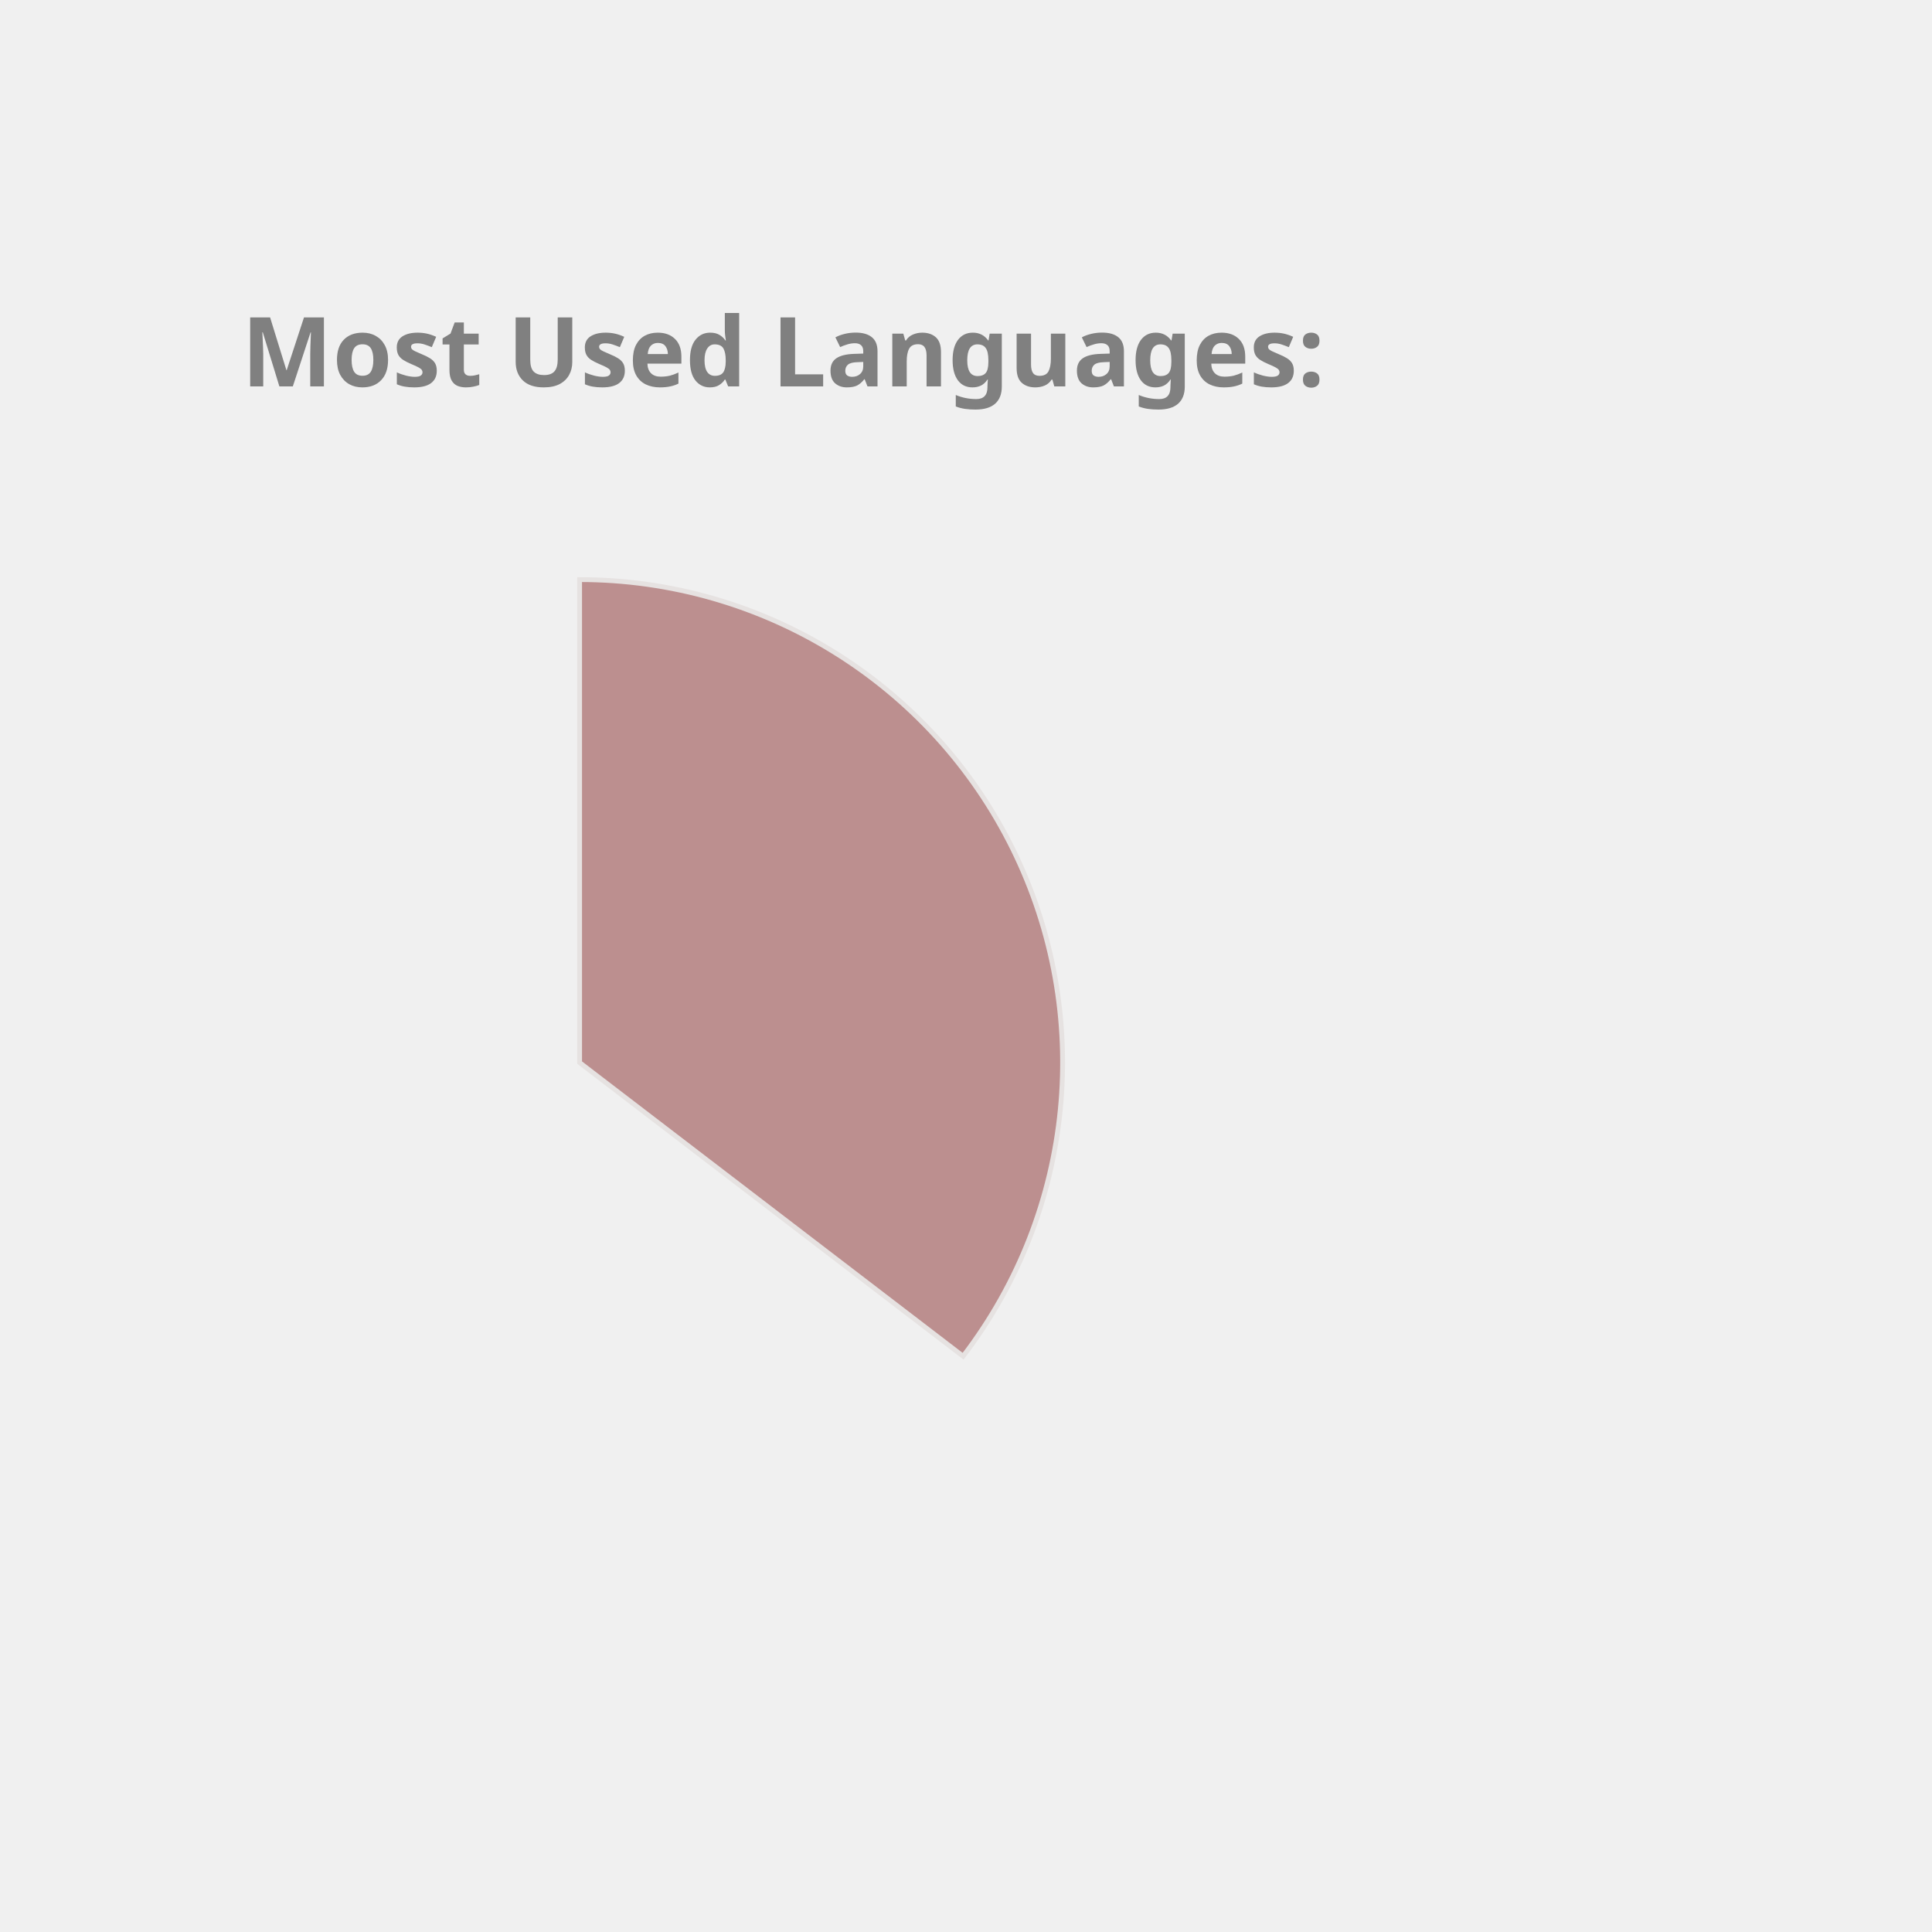
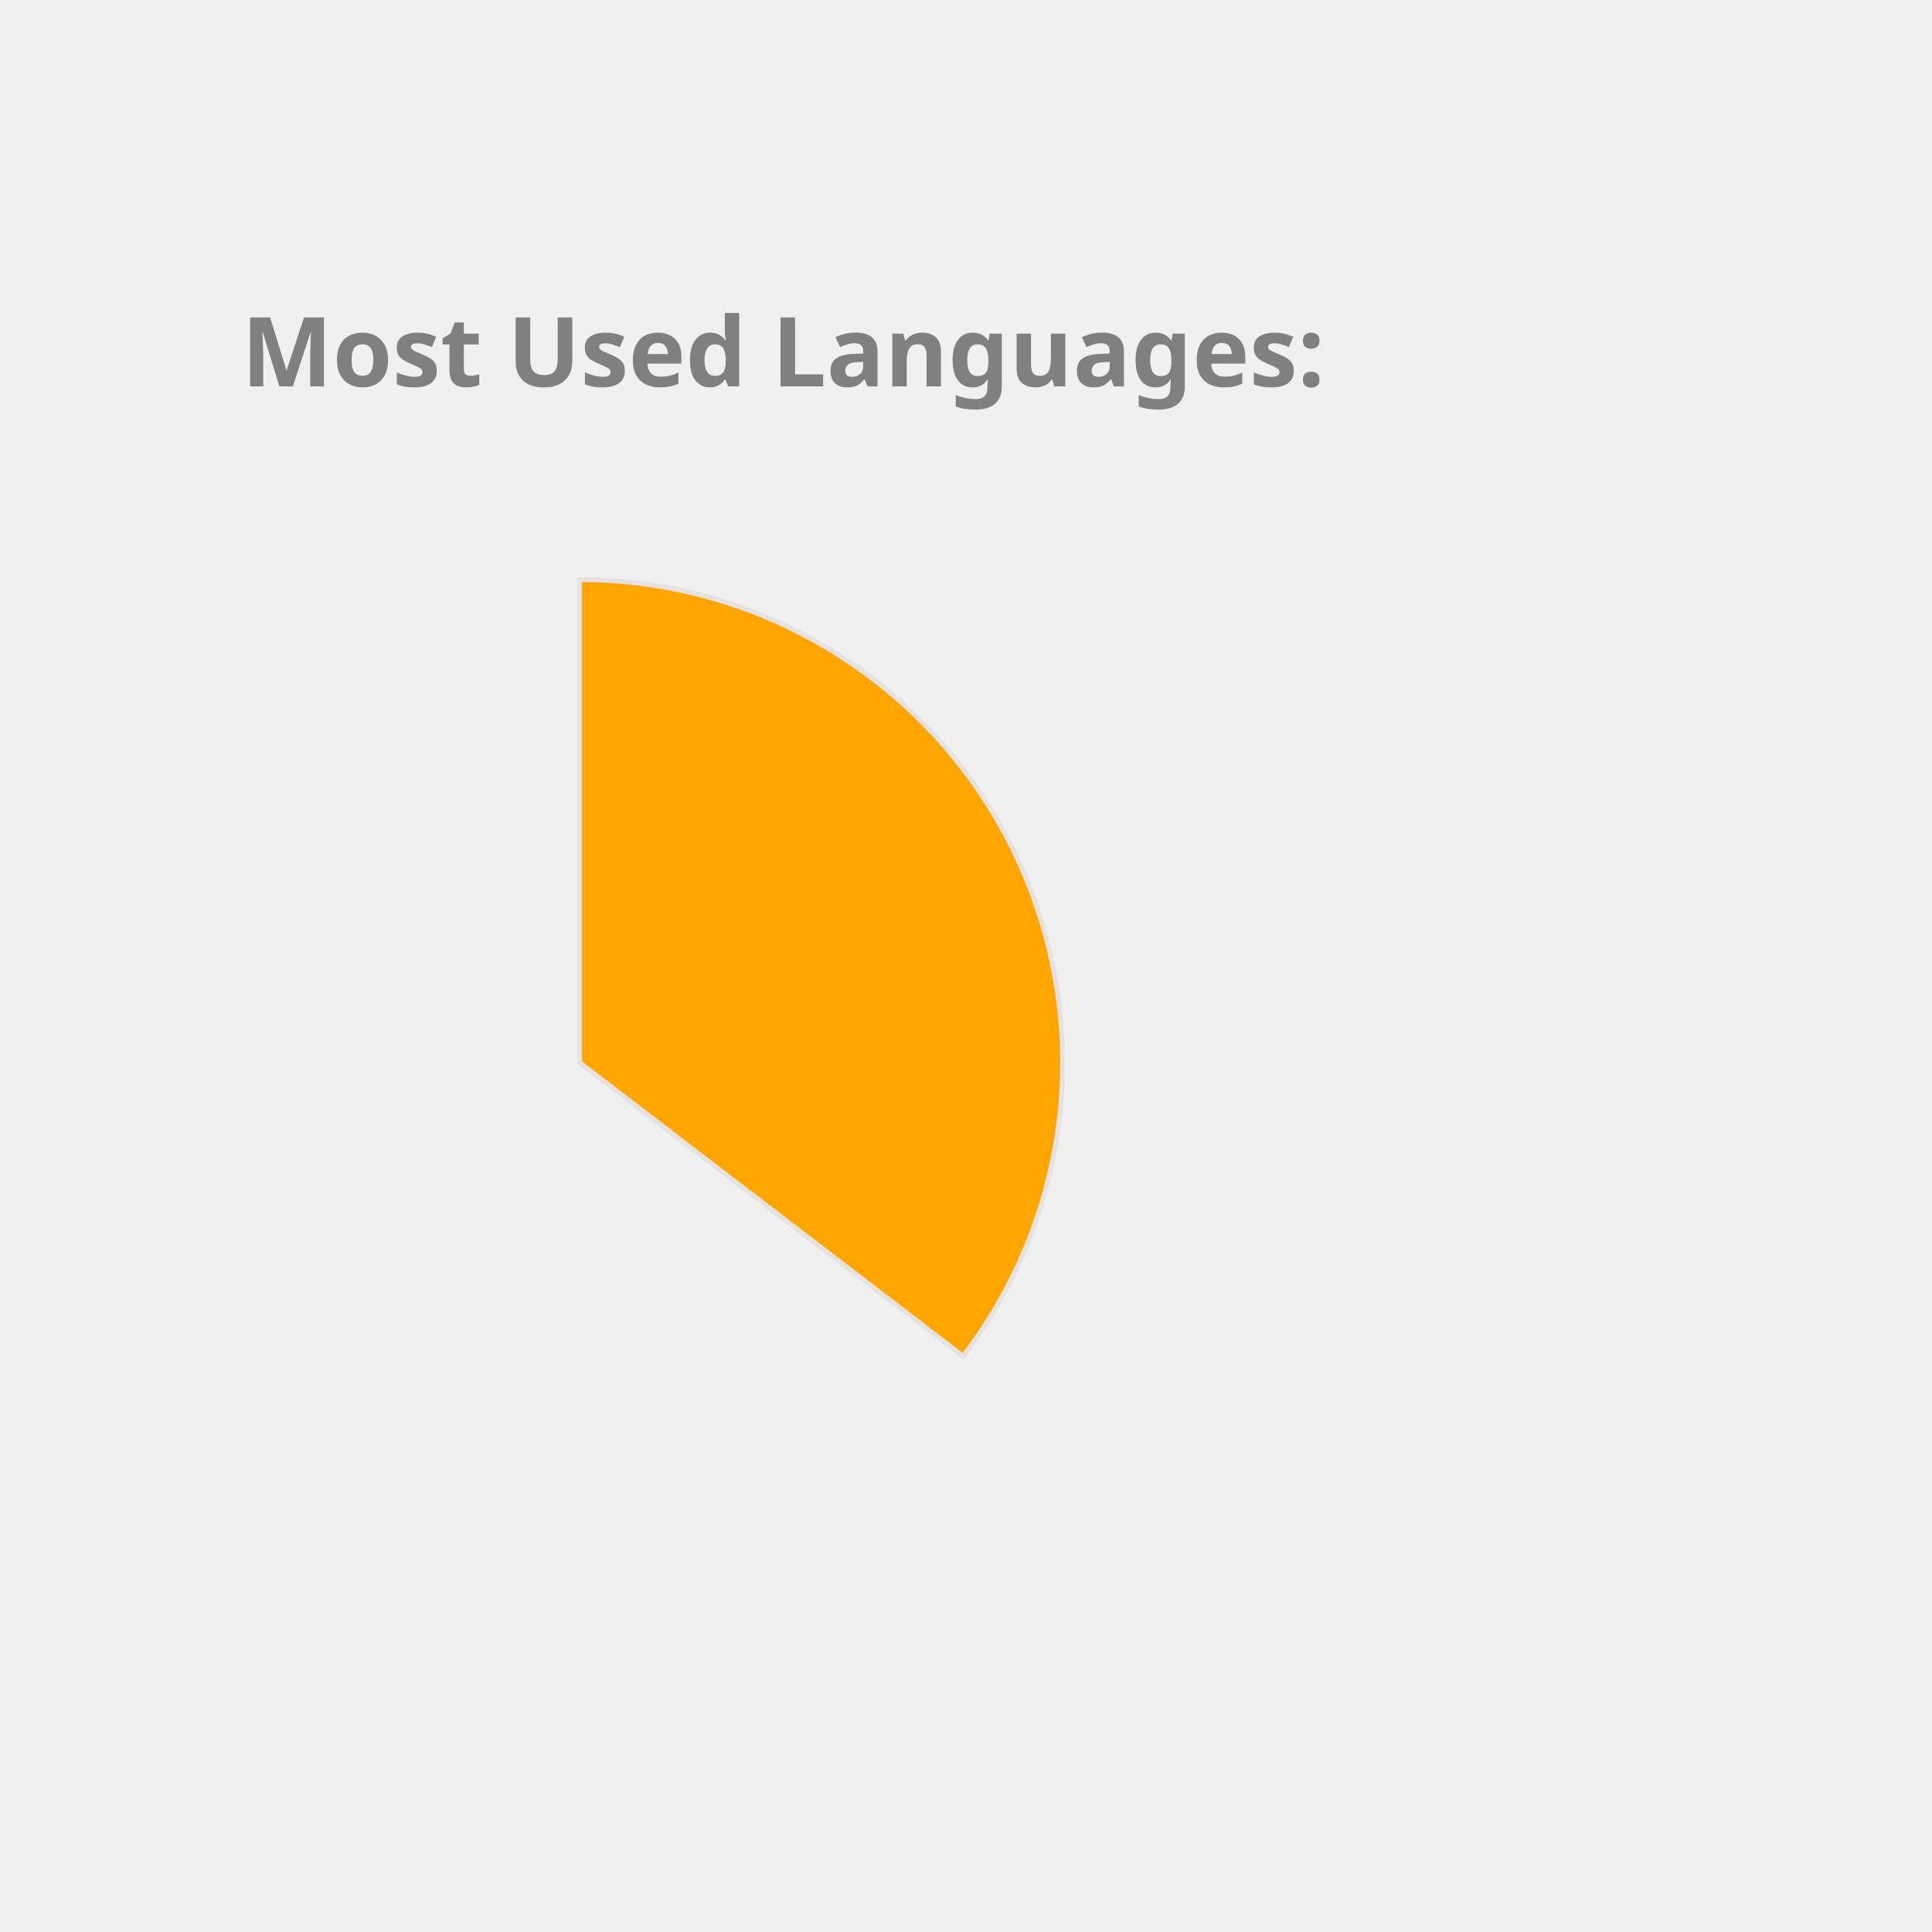
<svg xmlns="http://www.w3.org/2000/svg" height="350px" width="350px" viewBox="0 0 400 400">
  <style> 
        .label {
                font: bold 20px sans-serif;
                color: #404040;
                -webkit-text-stroke: 1px white;
        }

        path {
                stroke: #E6E2E1;
                stroke-width: 1px;
                transform: translate(60px, 100px);
        }

        .path_1 {
                animation: fadeIn 5s linear forwards;
        }

        .path_2 {
                transform: scale(0);
                animation: fadeIn 5s linear forwards 5s;
        }


        
        .path_3 {
                transform: scale(0);
                animation: fadeIn 5s linear forwards 10s;
        }


        .path_4 {
                transform: scale(0);
                animation: fadeIn 5s linear forwards 15s;
        }

        .path_5 {
                transform: scale(0);
                animation: fadeIn 5s linear forwards 20s;
        }

        .path_6 {
                transform: scale(0);
                animation: fadeIn 5s linear forwards 25s;
        }

        .path_7 {
                transform: scale(0);
                animation: fadeIn 5s linear forwards 30s;
        }

        .path_8 {
                transform: scale(0);
                animation: fadeIn 5s linear forwards 35s;
        }

        .path_9 {
                transform: scale(0);
                animation: fadeIn 5s linear forwards 40s;
        }

        .path_10 {
                transform: scale(0);
                animation: fadeIn 5s linear forwards 45s;
        }

        @keyframes fadeIn {
                0% {                        
                        transform: translate(250px, 300px) rotate(0deg) scale(0);
                        
                }
                50% {
                        transform: translate(150px, 220px) rotate(180deg) scale(0.5);
                        
                }
                
                100% {
                        transform: translate(60px, 120px) rotate(360deg) scale(1);
                        
                }
        }
        .txt_1 {
                opacity: 0;
                animation: txtShow 5s linear forwards 0s;
        }

        .txt_2 {
                opacity: 0;
                animation: txtShow 5s linear forwards 5s;
        }

        .txt_3 {
                opacity: 0;
                animation: txtShow 5s linear forwards 10s;
        }

        .txt_4 {
                opacity: 0;
                animation: txtShow 5s linear forwards 15s;
        }

        .txt_5 {
                opacity: 0;
                animation: txtShow 5s linear forwards 20s;
        }

        .txt_6 {
                opacity: 0;
                animation: txtShow 5s linear forwards 25s;
        }

        .txt_7 {
                opacity: 0;
                animation: txtShow 5s linear forwards 30s;
        }

        .txt_8 {
                opacity: 0;
                animation: txtShow 5s linear forwards 35s;
        }

        .txt_9 {
                opacity: 0;
                animation: txtShow 5s linear forwards 40s;
        }

        .txt_10 {
                opacity: 0;
                animation: txtShow 5s linear forwards 45s;
        }

        @keyframes txtShow {
                0% {                        
                        opacity: 0;
                        transform: translate(0px, 0px) scale(0);
                }
                100% {
                        opacity: 1;
                        transform: translate(0px, 0px) scale(1);
                        
                }
        }
</style>
-   <path class="path_1" d="M 60,120 L 60,20 A 100,100 0 0 1 139.399,180.793 Z" fill="RosyBrown" stroke="#fff" stroke-width="2" />
-   <text class="txt_1" x="260" y="150" fill="RosyBrown" stroke="RosyBrown" stroke-width="1">Java</text>
-   <path class="path_2" d="M 60,120 L 139.399,180.793 A 100,100 0 0 1 -26.707,169.819 Z" fill="IndianRed" stroke="#fff" stroke-width="2" />
-   <text class="txt_2" x="260" y="170" fill="IndianRed" stroke="IndianRed" stroke-width="1">TypeScript</text>
-   <path class="path_3" d="M 60,120 L -26.707,169.819 A 100,100 0 0 1 -29.664,75.724 Z" fill="Coral" stroke="#fff" stroke-width="2" />
-   <text class="txt_3" x="260" y="190" fill="Coral" stroke="Coral" stroke-width="1">JavaScript</text>
-   <path class="path_4" d="M 60,120 L -29.664,75.724 A 100,100 0 0 1 -11.594,50.183 Z" fill="LightSeaGreen" stroke="#fff" stroke-width="2" />
-   <text class="txt_4" x="260" y="210" fill="LightSeaGreen" stroke="LightSeaGreen" stroke-width="1">HTML</text>
-   <path class="path_5" d="M 60,120 L -11.594,50.183 A 100,100 0 0 1 9.096,33.926 Z" fill="RoyalBlue" stroke="#fff" stroke-width="2" />
-   <text class="txt_5" x="260" y="230" fill="RoyalBlue" stroke="RoyalBlue" stroke-width="1">CSS</text>
-   <path class="path_6" d="M 60,120 L 9.096,33.926 A 100,100 0 0 1 32.101,23.971 Z" fill="CornflowerBlue" stroke="#fff" stroke-width="2" />
-   <text class="txt_6" x="260" y="250" fill="CornflowerBlue" stroke="CornflowerBlue" stroke-width="1">Sass</text>
-   <path class="path_7" d="M 60,120 L 32.101,23.971 A 100,100 0 0 1 41.262,21.771 Z" fill="Tomato" stroke="#fff" stroke-width="2" />
-   <text class="txt_7" x="260" y="270" fill="Tomato" stroke="Tomato" stroke-width="1">Python</text>
-   <path class="path_8" d="M 60,120 L 41.262,21.771 A 100,100 0 0 1 49.964,20.505 Z" fill="Salmon" stroke="#fff" stroke-width="2" />
-   <text class="txt_8" x="260" y="290" fill="Salmon" stroke="Salmon" stroke-width="1">Batchfile</text>
-   <path class="path_9" d="M 60,120 L 49.964,20.505 A 100,100 0 0 1 54.348,20.16 Z" fill="SteelBlue" stroke="#fff" stroke-width="2" />
-   <text class="txt_9" x="260" y="310" fill="SteelBlue" stroke="SteelBlue" stroke-width="1">Mustache</text>
-   <path class="path_10" d="M 60,120 L 54.348,20.16 A 100,100 0 0 1 58.115,20.018 Z" fill="Crimson" stroke="#fff" stroke-width="2" />
-   <text class="txt_10" x="260" y="330" fill="Crimson" stroke="Crimson" stroke-width="1">SCSS</text>
+   <path class="path_1" d="M 60,120 L 60,20 A 100,100 0 0 1 139.399,180.793 Z" fill="Orange" stroke="#fff" stroke-width="2" />
+   <text class="txt_1" x="260" y="150" fill="Orange" stroke="Orange" stroke-width="1">Java</text>
+   <path class="path_2" d="M 60,120 L 139.399,180.793 A 100,100 0 0 1 -26.707,169.819 Z" fill="MediumSlateBlue" stroke="#fff" stroke-width="2" />
+   <text class="txt_2" x="260" y="170" fill="MediumSlateBlue" stroke="MediumSlateBlue" stroke-width="1">TypeScript</text>
+   <path class="path_3" d="M 60,120 L -26.707,169.819 A 100,100 0 0 1 -29.664,75.724 Z" fill="DodgerBlue" stroke="#fff" stroke-width="2" />
+   <text class="txt_3" x="260" y="190" fill="DodgerBlue" stroke="DodgerBlue" stroke-width="1">JavaScript</text>
+   <path class="path_4" d="M 60,120 L -29.664,75.724 A 100,100 0 0 1 -11.594,50.183 Z" fill="MediumTurquoise" stroke="#fff" stroke-width="2" />
+   <text class="txt_4" x="260" y="210" fill="MediumTurquoise" stroke="MediumTurquoise" stroke-width="1">HTML</text>
+   <path class="path_5" d="M 60,120 L -11.594,50.183 A 100,100 0 0 1 9.096,33.926 Z" fill="Crimson" stroke="#fff" stroke-width="2" />
+   <text class="txt_5" x="260" y="230" fill="Crimson" stroke="Crimson" stroke-width="1">CSS</text>
+   <path class="path_6" d="M 60,120 L 9.096,33.926 A 100,100 0 0 1 32.101,23.971 Z" fill="RosyBrown" stroke="#fff" stroke-width="2" />
+   <text class="txt_6" x="260" y="250" fill="RosyBrown" stroke="RosyBrown" stroke-width="1">Sass</text>
+   <path class="path_7" d="M 60,120 L 32.101,23.971 A 100,100 0 0 1 41.262,21.771 Z" fill="Pink" stroke="#fff" stroke-width="2" />
+   <text class="txt_7" x="260" y="270" fill="Pink" stroke="Pink" stroke-width="1">Python</text>
+   <path class="path_8" d="M 60,120 L 41.262,21.771 A 100,100 0 0 1 49.964,20.505 Z" fill="IndianRed" stroke="#fff" stroke-width="2" />
+   <text class="txt_8" x="260" y="290" fill="IndianRed" stroke="IndianRed" stroke-width="1">Batchfile</text>
+   <path class="path_9" d="M 60,120 L 49.964,20.505 A 100,100 0 0 1 54.348,20.16 Z" fill="CornflowerBlue" stroke="#fff" stroke-width="2" />
+   <text class="txt_9" x="260" y="310" fill="CornflowerBlue" stroke="CornflowerBlue" stroke-width="1">Mustache</text>
+   <path class="path_10" d="M 60,120 L 54.348,20.16 A 100,100 0 0 1 58.115,20.018 Z" fill="Tan" stroke="#fff" stroke-width="2" />
+   <text class="txt_10" x="260" y="330" fill="Tan" stroke="Tan" stroke-width="1">SCSS</text>
  <g class="label">
    <text x="50" y="80" fill="grey">Most Used Languages:</text>
  </g>
</svg>
